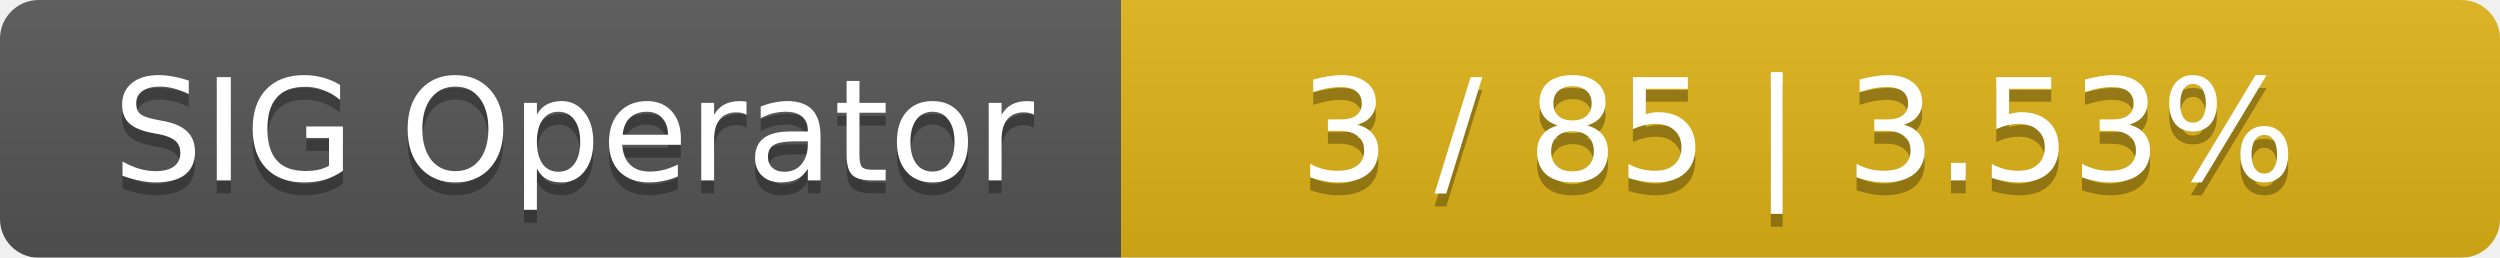
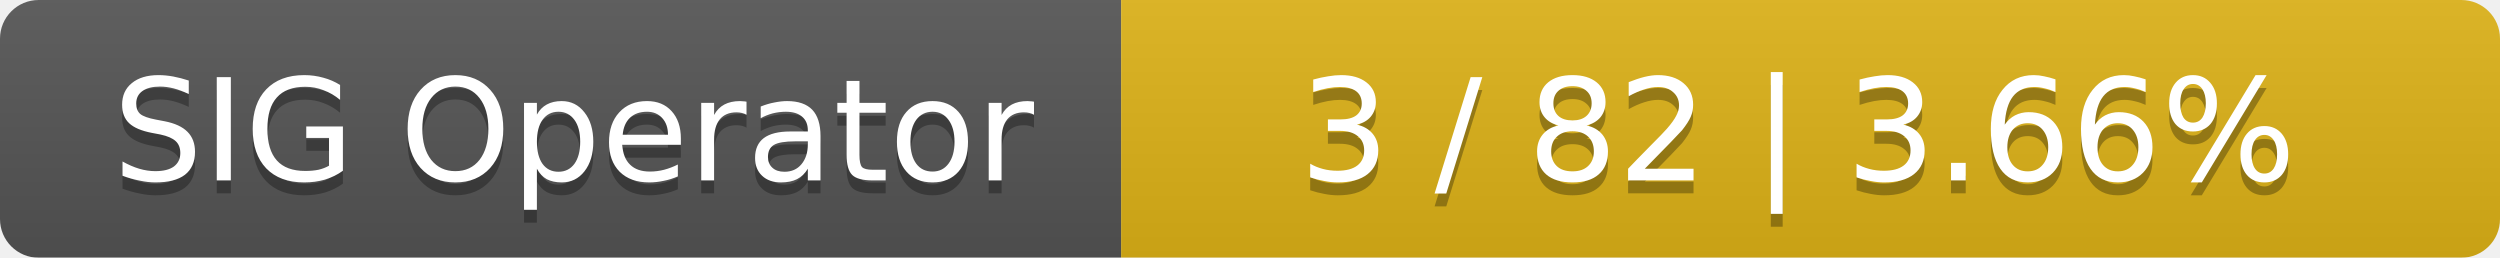
<svg xmlns="http://www.w3.org/2000/svg" width="194" height="20">
  <linearGradient id="smooth" x2="0" y2="100%">
    <stop offset="0" stop-color="#bbb" stop-opacity=".1" />
    <stop offset="1" stop-opacity=".1" />
  </linearGradient>
  <mask id="round">
    <rect width="194" height="20" rx="3" fill="#fff" />
  </mask>
  <g mask="url(#round)">
    <rect width="87" height="20" fill="#555" />
    <rect x="87" width="107" height="20" fill="#dfb317" />
    <rect width="194" height="20" fill="url(#smooth)" />
  </g>
  <g fill="#fff" text-anchor="middle" font-family="DejaVu Sans,Verdana,Geneva,sans-serif" font-size="11">
    <text x="44.5" y="15" fill="#010101" fill-opacity=".3">SIG Operator</text>
    <text x="44.5" y="14">SIG Operator</text>
-     <text x="139.5" y="15" fill="#010101" fill-opacity=".3">3 / 85    |    3.53%</text>
-     <text x="139.5" y="14">3 / 85    |    3.53%</text>
+     <text x="139.5" y="15" fill="#010101" fill-opacity=".3">3 / 82    |    3.66%</text>
+     <text x="139.5" y="14">3 / 82    |    3.66%</text>
  </g>
</svg>
